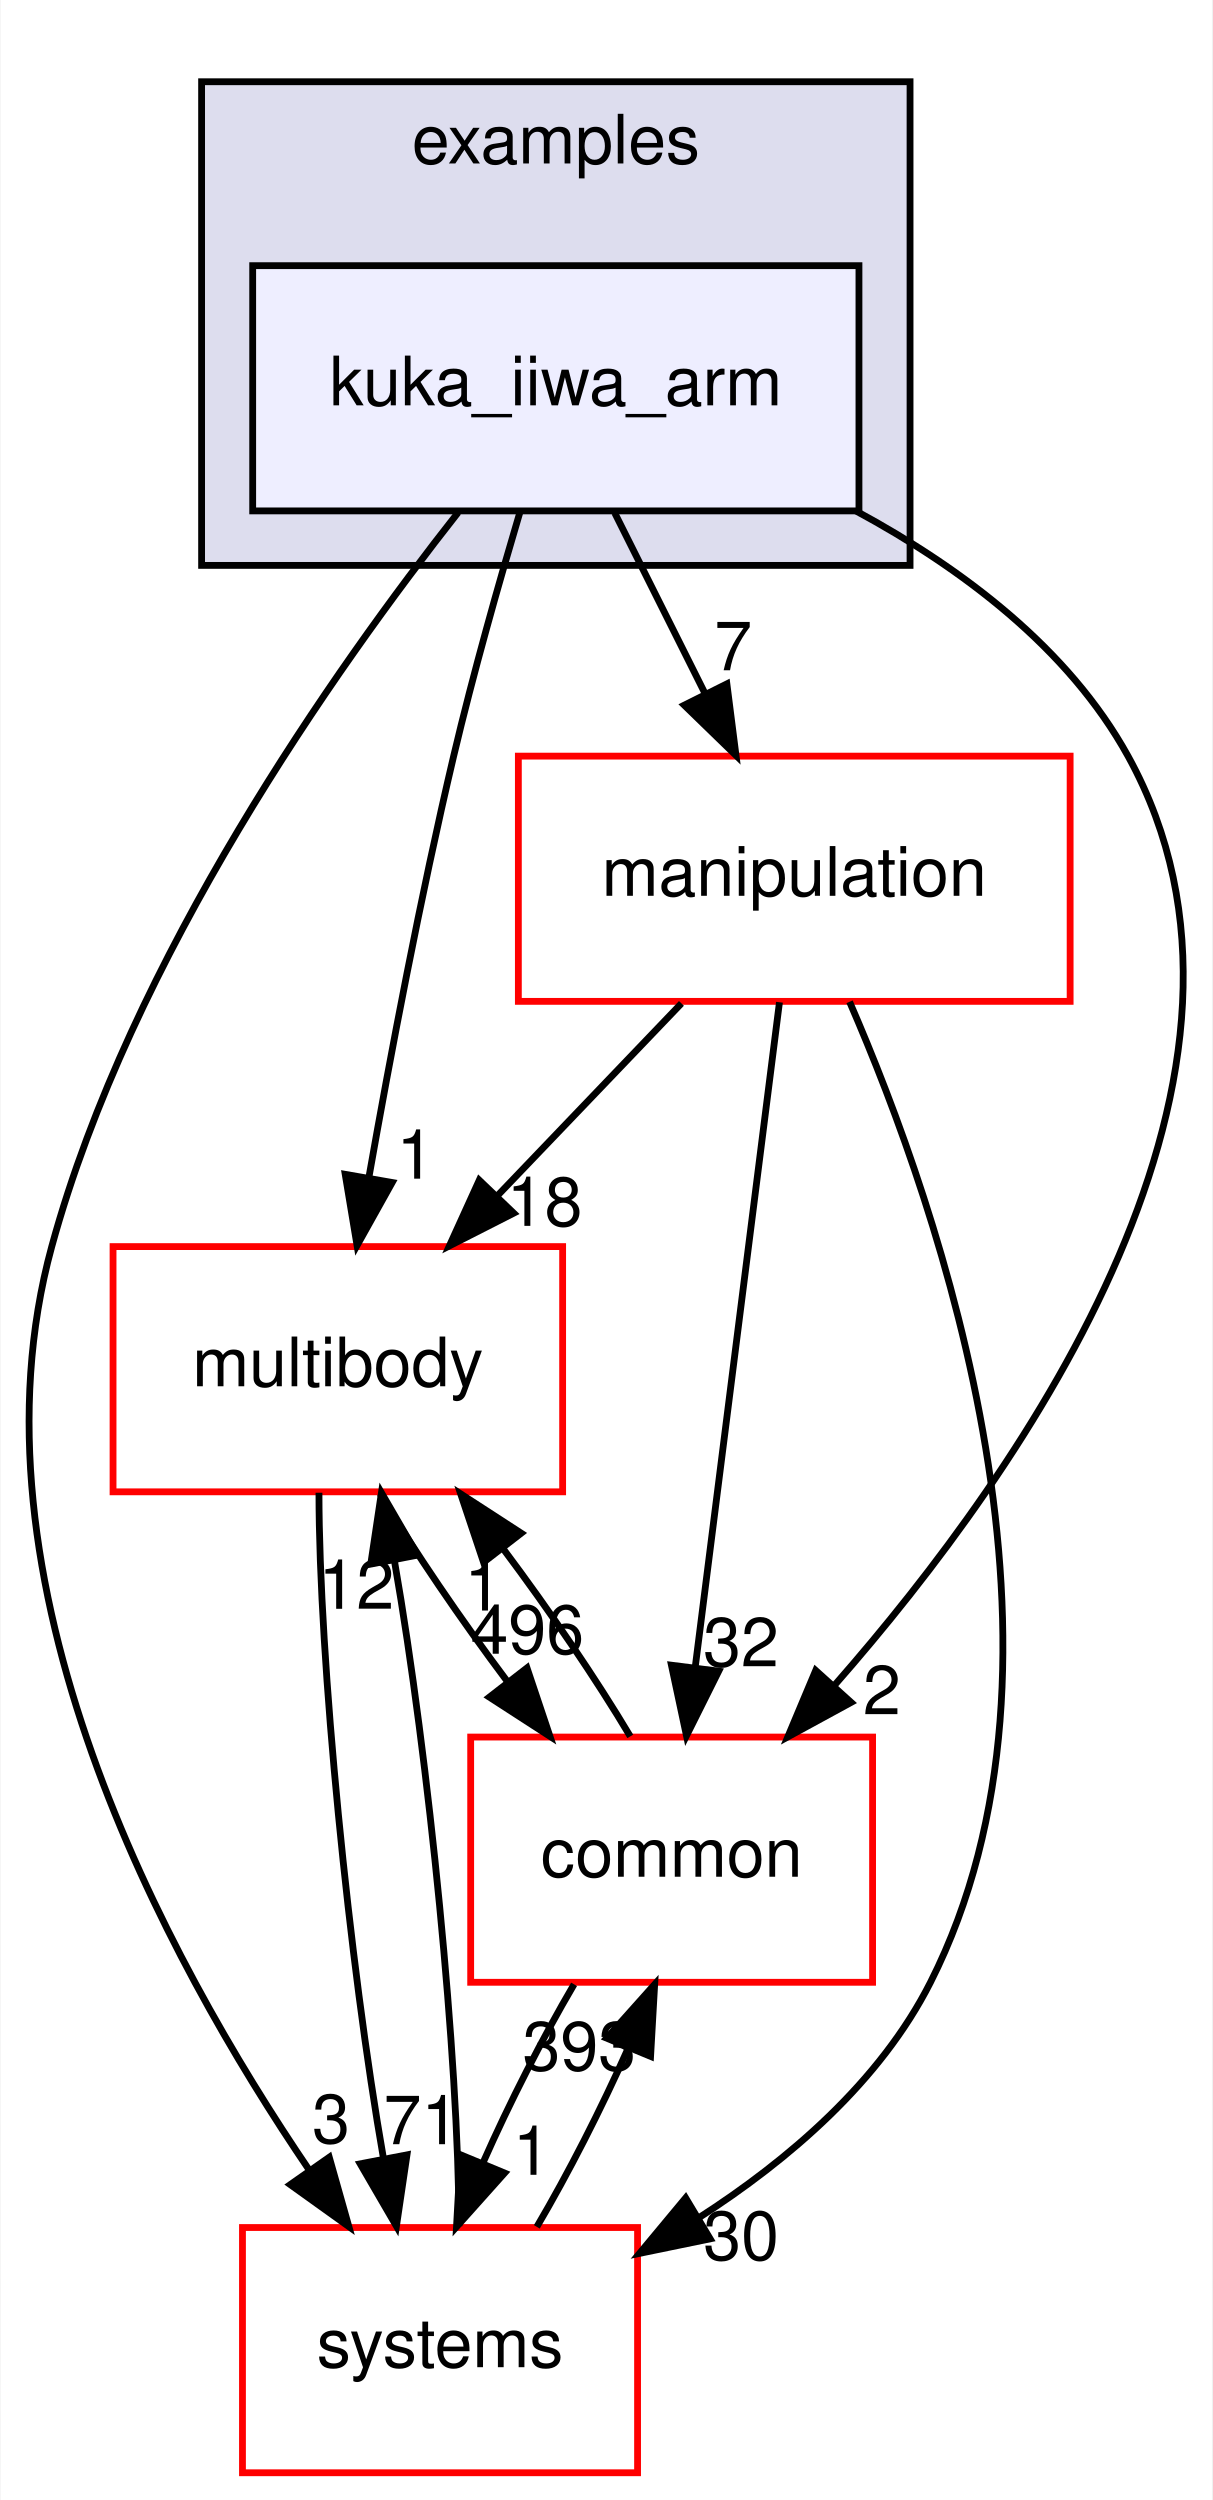
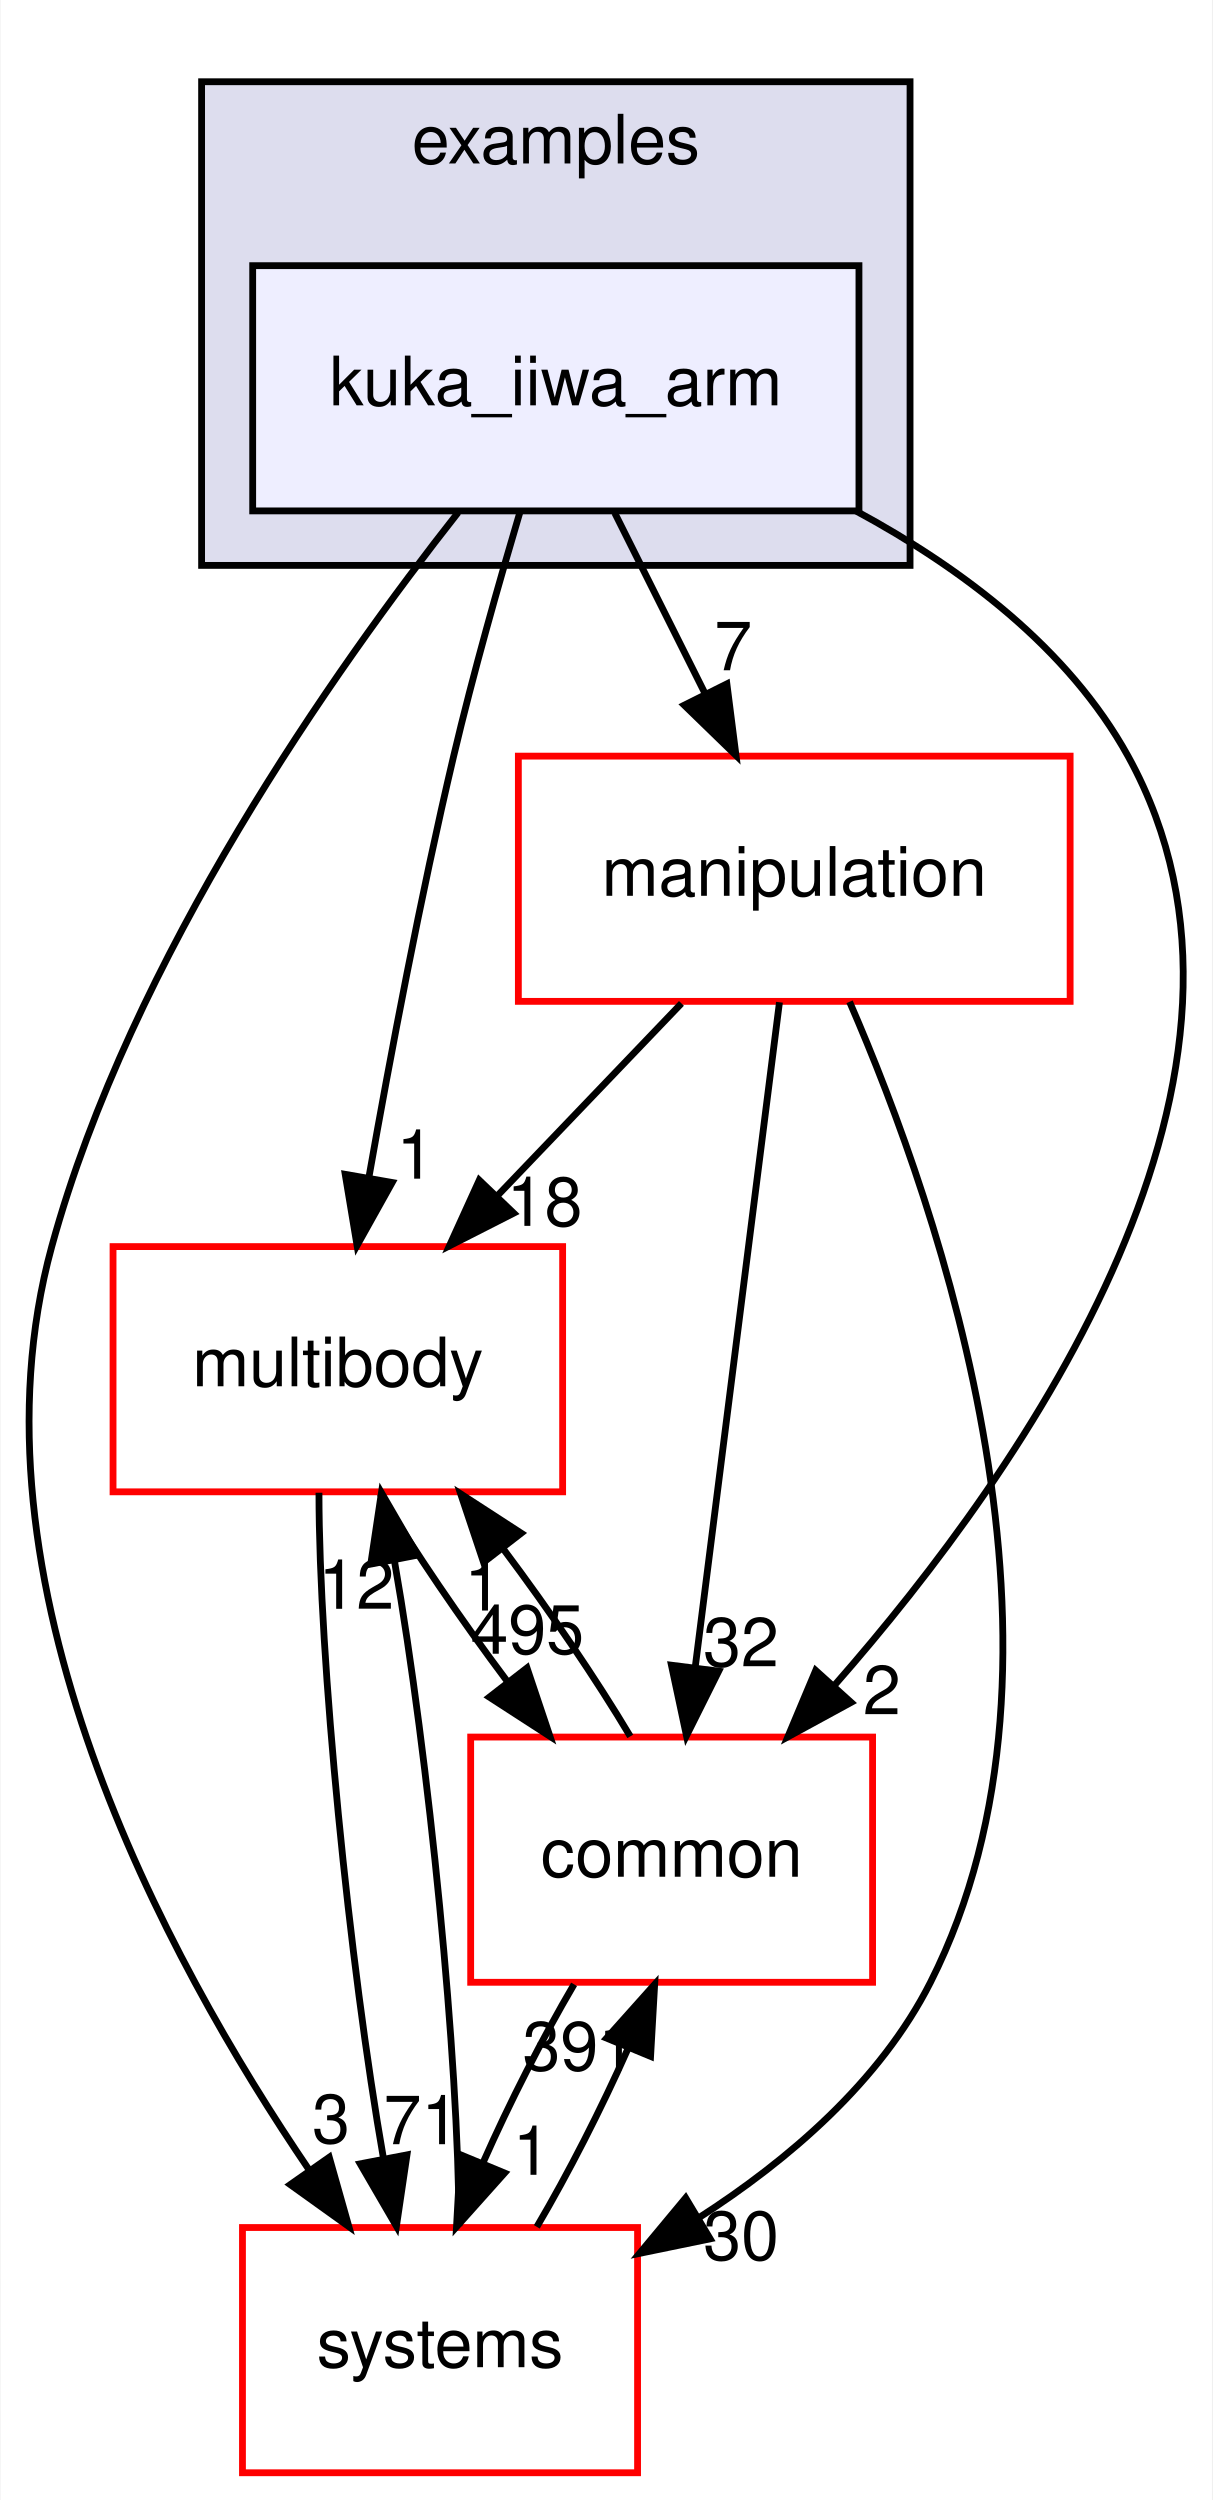
<svg xmlns="http://www.w3.org/2000/svg" xmlns:xlink="http://www.w3.org/1999/xlink" width="178pt" height="367pt" viewBox="0.00 0.00 177.83 367.00">
  <g id="graph0" class="graph" transform="scale(1 1) rotate(0) translate(4 363)">
    <polygon fill="white" stroke="transparent" points="-4,4 -4,-363 173.83,-363 173.83,4 -4,4" />
    <g id="clust1" class="cluster">
      <g id="a_clust1">
        <a xlink:href="dir_bf85a0c13984f214f436b2edc519c6dd.html" target="_top" xlink:title="examples">
          <polygon fill="#ddddee" stroke="black" points="25.51,-280 25.51,-351 129.51,-351 129.51,-280 25.51,-280" />
          <text text-anchor="middle" x="77.51" y="-339" font-family="Helvetica,sans-Serif" font-size="10.00">examples</text>
        </a>
      </g>
    </g>
    <g id="node1" class="node">
      <g id="a_node1">
        <a xlink:href="dir_d42ade6542543a8b520c5d5191846d08.html" target="_top" xlink:title="kuka_iiwa_arm">
          <polygon fill="#eeeeff" stroke="black" points="122.01,-324 33.01,-324 33.01,-288 122.01,-288 122.01,-324" />
          <text text-anchor="middle" x="77.51" y="-303.5" font-family="Helvetica,sans-Serif" font-size="10.00">kuka_iiwa_arm</text>
        </a>
      </g>
    </g>
    <g id="node2" class="node">
      <g id="a_node2">
        <a xlink:href="dir_39b8b3c6654246a9c12332c930bc7d3f.html" target="_top" xlink:title="multibody">
          <polygon fill="white" stroke="red" points="78.51,-180 12.51,-180 12.51,-144 78.51,-144 78.51,-180" />
          <text text-anchor="middle" x="45.51" y="-159.5" font-family="Helvetica,sans-Serif" font-size="10.00">multibody</text>
        </a>
      </g>
    </g>
    <g id="edge1" class="edge">
      <path fill="none" stroke="black" d="M72.27,-287.91C69.2,-277.58 65.37,-264.1 62.51,-252 57.66,-231.46 53.22,-208.01 50.1,-190.34" />
      <polygon fill="black" stroke="black" points="53.49,-189.41 48.33,-180.16 46.59,-190.61 53.49,-189.41" />
      <g id="a_edge1-headlabel">
        <a xlink:href="dir_000038_000070.html" target="_top" xlink:title="1">
          <text text-anchor="middle" x="56.9" y="-189.97" font-family="Helvetica,sans-Serif" font-size="10.00">1</text>
        </a>
      </g>
    </g>
    <g id="node3" class="node">
      <g id="a_node3">
        <a xlink:href="dir_758aa030403a70af025108ac41d12d0d.html" target="_top" xlink:title="manipulation">
          <polygon fill="white" stroke="red" points="153.01,-252 72.01,-252 72.01,-216 153.01,-216 153.01,-252" />
          <text text-anchor="middle" x="112.51" y="-231.5" font-family="Helvetica,sans-Serif" font-size="10.00">manipulation</text>
        </a>
      </g>
    </g>
    <g id="edge2" class="edge">
      <path fill="none" stroke="black" d="M86.16,-287.7C90.15,-279.73 94.96,-270.1 99.38,-261.26" />
      <polygon fill="black" stroke="black" points="102.62,-262.61 103.96,-252.1 96.36,-259.48 102.62,-262.61" />
      <g id="a_edge2-headlabel">
        <a xlink:href="dir_000038_000065.html" target="_top" xlink:title="7">
          <text text-anchor="middle" x="103.55" y="-264.6" font-family="Helvetica,sans-Serif" font-size="10.00">7</text>
        </a>
      </g>
    </g>
    <g id="node4" class="node">
      <g id="a_node4">
        <a xlink:href="dir_a36da230f0956f48b11c85f7d599788f.html" target="_top" xlink:title="common">
          <polygon fill="white" stroke="red" points="124.01,-108 65.01,-108 65.01,-72 124.01,-72 124.01,-108" />
          <text text-anchor="middle" x="94.51" y="-87.5" font-family="Helvetica,sans-Serif" font-size="10.00">common</text>
        </a>
      </g>
    </g>
    <g id="edge3" class="edge">
      <path fill="none" stroke="black" d="M121.59,-287.98C137.07,-279.62 152.77,-267.85 161.51,-252 186.99,-205.81 146.75,-147.91 118.45,-115.64" />
      <polygon fill="black" stroke="black" points="120.86,-113.09 111.56,-108.02 115.66,-117.78 120.86,-113.09" />
      <g id="a_edge3-headlabel">
        <a xlink:href="dir_000038_000015.html" target="_top" xlink:title="2">
          <text text-anchor="middle" x="125.37" y="-111.35" font-family="Helvetica,sans-Serif" font-size="10.00">2</text>
        </a>
      </g>
    </g>
    <g id="node5" class="node">
      <g id="a_node5">
        <a xlink:href="dir_b7a0e33b407baa23d8a077e33033c988.html" target="_top" xlink:title="systems">
          <polygon fill="white" stroke="red" points="89.51,-36 31.51,-36 31.51,0 89.51,0 89.51,-36" />
          <text text-anchor="middle" x="60.51" y="-15.5" font-family="Helvetica,sans-Serif" font-size="10.00">systems</text>
        </a>
      </g>
    </g>
    <g id="edge4" class="edge">
      <path fill="none" stroke="black" d="M63.17,-287.77C45.12,-264.86 15.1,-222.32 3.51,-180 -9.87,-131.12 20.03,-75.73 41.38,-44.33" />
      <polygon fill="black" stroke="black" points="44.25,-46.32 47.13,-36.13 38.52,-42.3 44.25,-46.32" />
      <g id="a_edge4-headlabel">
        <a xlink:href="dir_000038_000081.html" target="_top" xlink:title="3">
          <text text-anchor="middle" x="44.51" y="-48.4" font-family="Helvetica,sans-Serif" font-size="10.00">3</text>
        </a>
      </g>
    </g>
    <g id="edge5" class="edge">
      <path fill="none" stroke="black" d="M51.71,-143.7C56.67,-135.39 63.55,-125.28 70.41,-116.14" />
      <polygon fill="black" stroke="black" points="73.28,-118.15 76.65,-108.1 67.75,-113.86 73.28,-118.15" />
      <g id="a_edge5-headlabel">
-         <a xlink:href="dir_000070_000015.html" target="_top" xlink:title="496">
-           <text text-anchor="middle" x="73.32" y="-120.23" font-family="Helvetica,sans-Serif" font-size="10.00">496</text>
+         <a xlink:href="dir_000070_000015.html" target="_top" xlink:title="495">
+           <text text-anchor="middle" x="73.32" y="-120.23" font-family="Helvetica,sans-Serif" font-size="10.00">495</text>
        </a>
      </g>
    </g>
    <g id="edge6" class="edge">
      <path fill="none" stroke="black" d="M42.74,-143.87C42.74,-119.56 47.18,-74.82 52.23,-46.01" />
      <polygon fill="black" stroke="black" points="55.66,-46.67 54.11,-36.19 48.79,-45.35 55.66,-46.67" />
      <g id="a_edge6-headlabel">
        <a xlink:href="dir_000070_000081.html" target="_top" xlink:title="71">
          <text text-anchor="middle" x="57.78" y="-48.23" font-family="Helvetica,sans-Serif" font-size="10.00">71</text>
        </a>
      </g>
    </g>
    <g id="edge7" class="edge">
      <path fill="none" stroke="black" d="M95.95,-215.7C87.84,-207.22 77.93,-196.86 69.04,-187.58" />
      <polygon fill="black" stroke="black" points="71.33,-184.91 61.88,-180.1 66.27,-189.75 71.33,-184.91" />
      <g id="a_edge7-headlabel">
        <a xlink:href="dir_000065_000070.html" target="_top" xlink:title="18">
          <text text-anchor="middle" x="75.86" y="-183.04" font-family="Helvetica,sans-Serif" font-size="10.00">18</text>
        </a>
      </g>
    </g>
    <g id="edge8" class="edge">
      <path fill="none" stroke="black" d="M110.34,-215.87C107.27,-191.67 101.64,-147.21 97.99,-118.39" />
      <polygon fill="black" stroke="black" points="101.42,-117.67 96.69,-108.19 94.48,-118.55 101.42,-117.67" />
      <g id="a_edge8-headlabel">
        <a xlink:href="dir_000065_000015.html" target="_top" xlink:title="32">
          <text text-anchor="middle" x="104.69" y="-118.38" font-family="Helvetica,sans-Serif" font-size="10.00">32</text>
        </a>
      </g>
    </g>
    <g id="edge9" class="edge">
      <path fill="none" stroke="black" d="M120.63,-215.94C133.95,-185.31 156.66,-119.76 132.51,-72 125.16,-57.46 111.73,-45.93 98.44,-37.39" />
      <polygon fill="black" stroke="black" points="100.17,-34.34 89.79,-32.2 96.57,-40.35 100.17,-34.34" />
      <g id="a_edge9-headlabel">
        <a xlink:href="dir_000065_000081.html" target="_top" xlink:title="30">
          <text text-anchor="middle" x="104.71" y="-31.25" font-family="Helvetica,sans-Serif" font-size="10.00">30</text>
        </a>
      </g>
    </g>
    <g id="edge10" class="edge">
      <path fill="none" stroke="black" d="M88.44,-108.1C83.51,-116.38 76.64,-126.49 69.78,-135.64" />
      <polygon fill="black" stroke="black" points="66.9,-133.65 63.54,-143.7 72.43,-137.93 66.9,-133.65" />
      <g id="a_edge10-headlabel">
        <a xlink:href="dir_000015_000070.html" target="_top" xlink:title="1">
          <text text-anchor="middle" x="66.86" y="-126.57" font-family="Helvetica,sans-Serif" font-size="10.00">1</text>
        </a>
      </g>
    </g>
    <g id="edge11" class="edge">
      <path fill="none" stroke="black" d="M80.19,-71.7C75.55,-63.81 70.71,-54.3 66.84,-45.55" />
      <polygon fill="black" stroke="black" points="69.99,-44 62.93,-36.1 63.52,-46.68 69.99,-44" />
      <g id="a_edge11-headlabel">
        <a xlink:href="dir_000015_000081.html" target="_top" xlink:title="1">
          <text text-anchor="middle" x="73.98" y="-43.74" font-family="Helvetica,sans-Serif" font-size="10.00">1</text>
        </a>
      </g>
    </g>
    <g id="edge12" class="edge">
      <path fill="none" stroke="black" d="M63.29,-36.19C63.28,-60.42 58.87,-104.89 53.85,-133.68" />
      <polygon fill="black" stroke="black" points="50.34,-133.39 51.91,-143.87 57.22,-134.71 50.34,-133.39" />
      <g id="a_edge12-headlabel">
        <a xlink:href="dir_000081_000070.html" target="_top" xlink:title="12">
          <text text-anchor="middle" x="48.23" y="-126.83" font-family="Helvetica,sans-Serif" font-size="10.00">12</text>
        </a>
      </g>
    </g>
    <g id="edge13" class="edge">
      <path fill="none" stroke="black" d="M74.72,-36.1C79.35,-43.96 84.2,-53.46 88.09,-62.23" />
      <polygon fill="black" stroke="black" points="84.96,-63.8 92.02,-71.7 91.42,-61.12 84.96,-63.8" />
      <g id="a_edge13-headlabel">
-         <a xlink:href="dir_000081_000015.html" target="_top" xlink:title="393">
-           <text text-anchor="middle" x="80.96" y="-59.07" font-family="Helvetica,sans-Serif" font-size="10.00">393</text>
+         <a xlink:href="dir_000081_000015.html" target="_top" xlink:title="391">
+           <text text-anchor="middle" x="80.96" y="-59.07" font-family="Helvetica,sans-Serif" font-size="10.00">391</text>
        </a>
      </g>
    </g>
  </g>
</svg>
